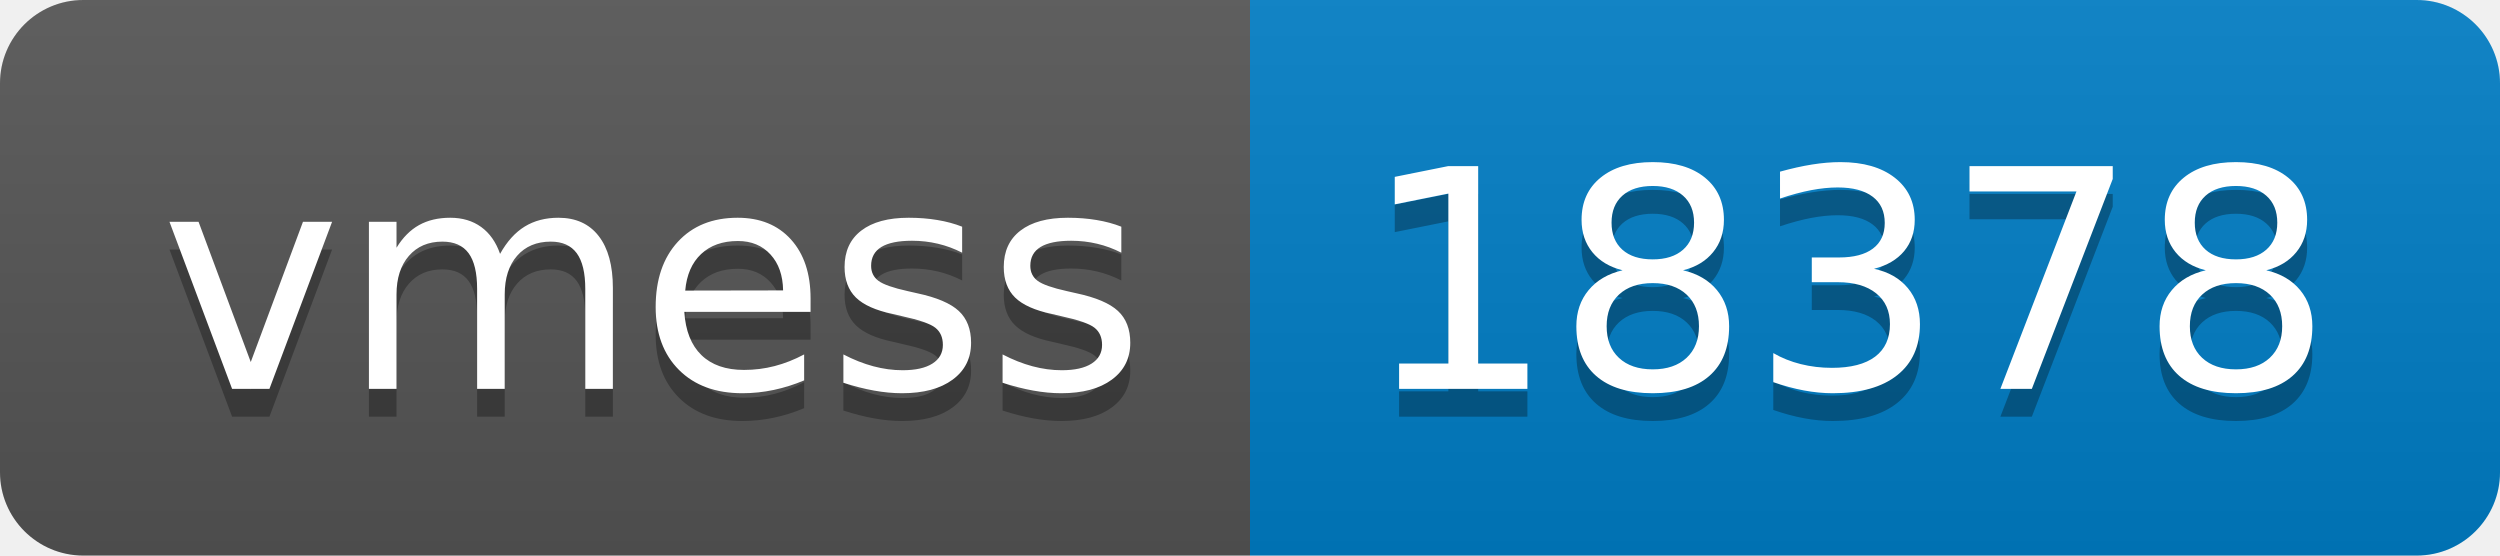
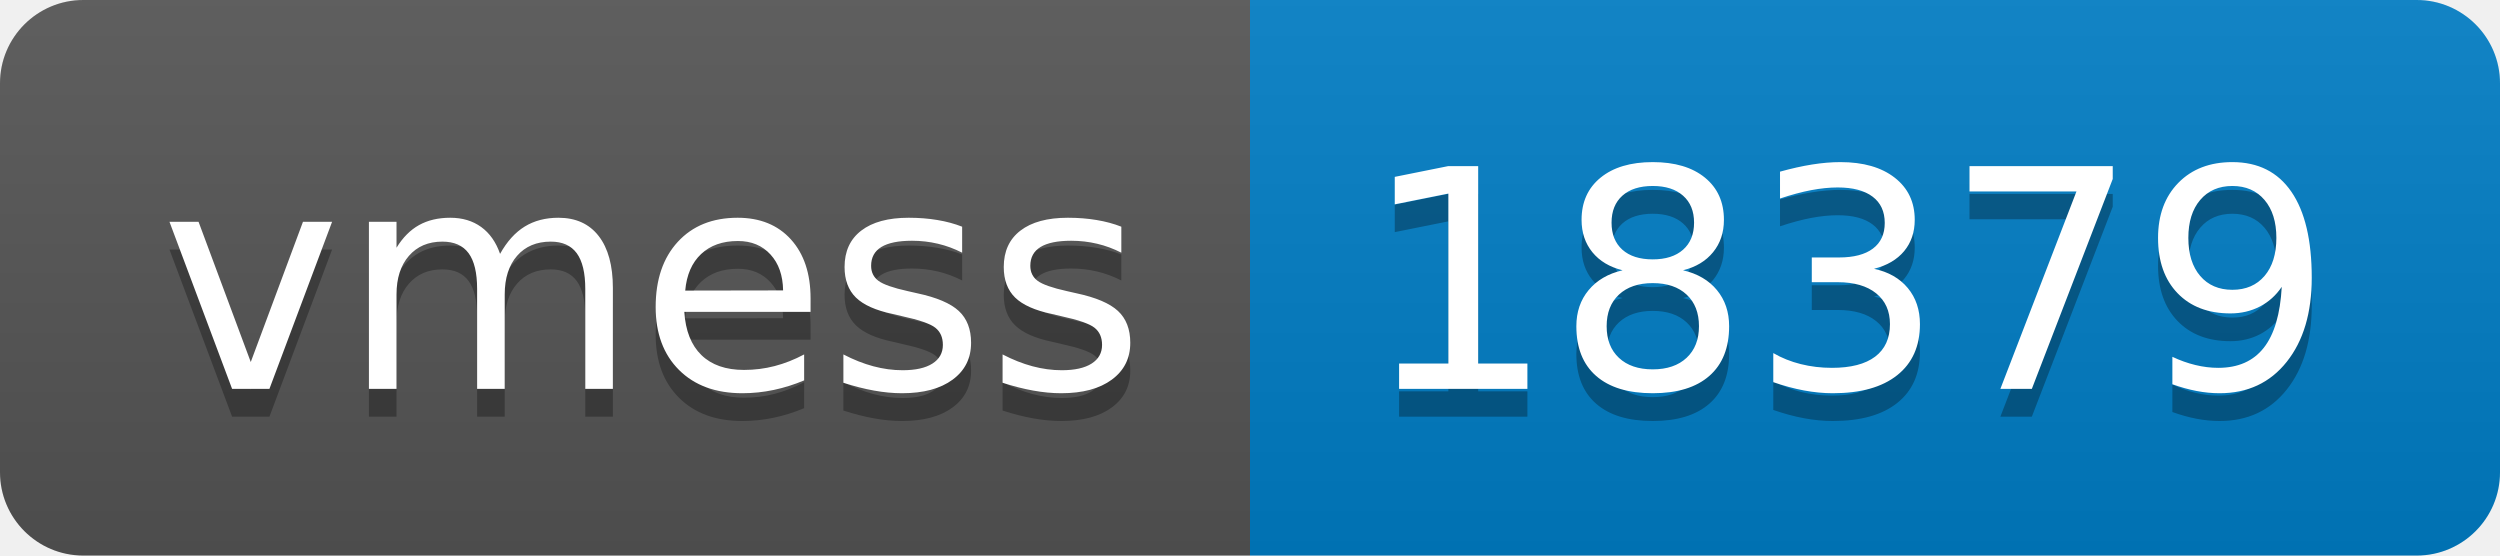
- <svg xmlns="http://www.w3.org/2000/svg" width="90" height="20" role="img" aria-label="vmess: 18378">
+ <svg xmlns="http://www.w3.org/2000/svg" width="90" height="20" role="img" aria-label="vmess: 18379">
  <linearGradient id="s" x2="0" y2="100%">
    <stop offset="0" stop-color="#bbb" stop-opacity=".1" />
    <stop offset="1" stop-opacity=".1" />
  </linearGradient>
  <clipPath id="r">
    <rect width="90" height="20" rx="3" fill="#fff" />
  </clipPath>
  <g clip-path="url(#r)">
    <rect width="45" height="20" fill="#555" />
    <rect x="45" width="45" height="20" fill="#007ec6" />
    <rect width="90" height="20" fill="url(#s)" />
  </g>
  <g fill="#fff" text-anchor="middle" font-family="Verdana,Geneva,DejaVu Sans,sans-serif" text-rendering="geometricPrecision" font-size="110">
    <text aria-hidden="true" x="235" y="150" fill="#010101" fill-opacity=".3" transform="scale(.1)" textLength="350">vmess</text>
    <text x="235" y="140" transform="scale(.1)" fill="#fff" textLength="350">vmess</text>
-     <text aria-hidden="true" x="665" y="150" fill="#010101" fill-opacity=".3" transform="scale(.1)" textLength="350">18378</text>
-     <text x="665" y="140" transform="scale(.1)" fill="#fff" textLength="350">18378</text>
+     <text aria-hidden="true" x="665" y="150" fill="#010101" fill-opacity=".3" transform="scale(.1)" textLength="350">18379</text>
+     <text x="665" y="140" transform="scale(.1)" fill="#fff" textLength="350">18379</text>
  </g>
</svg>
